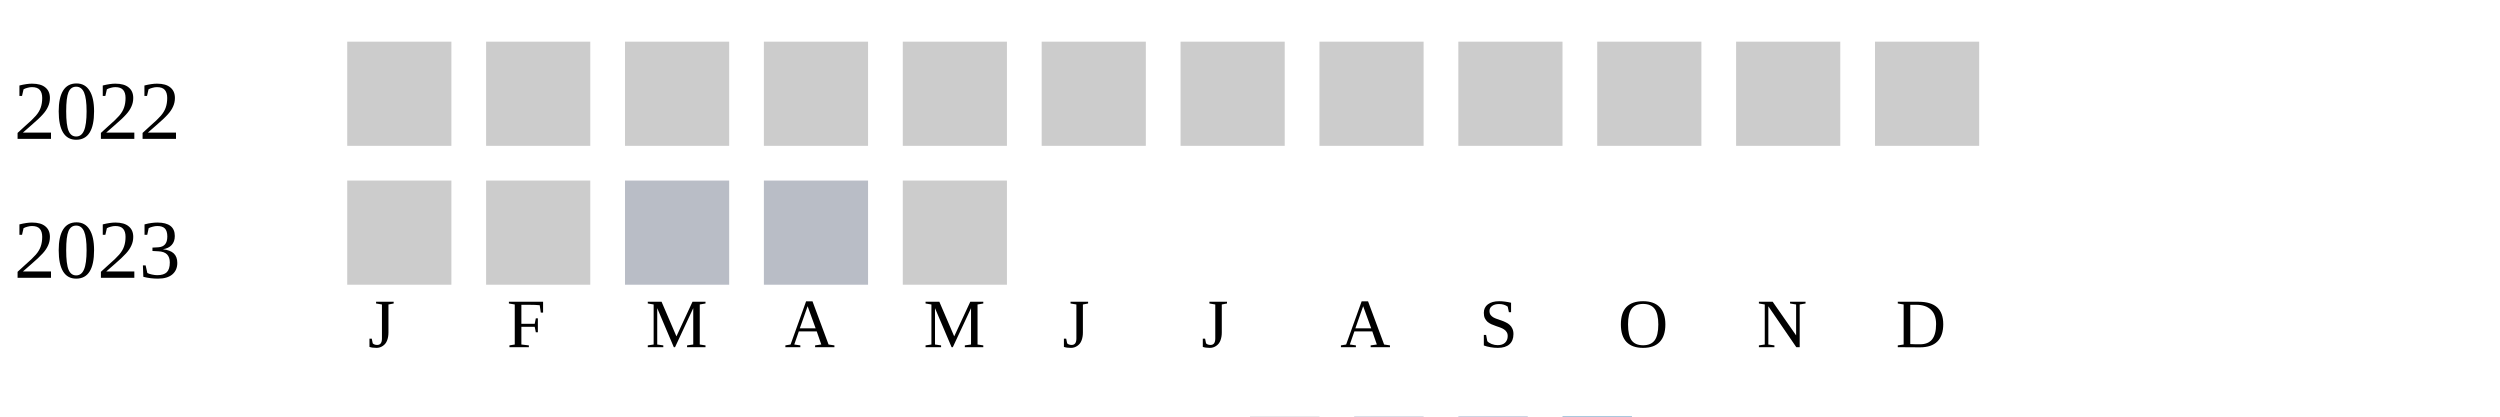
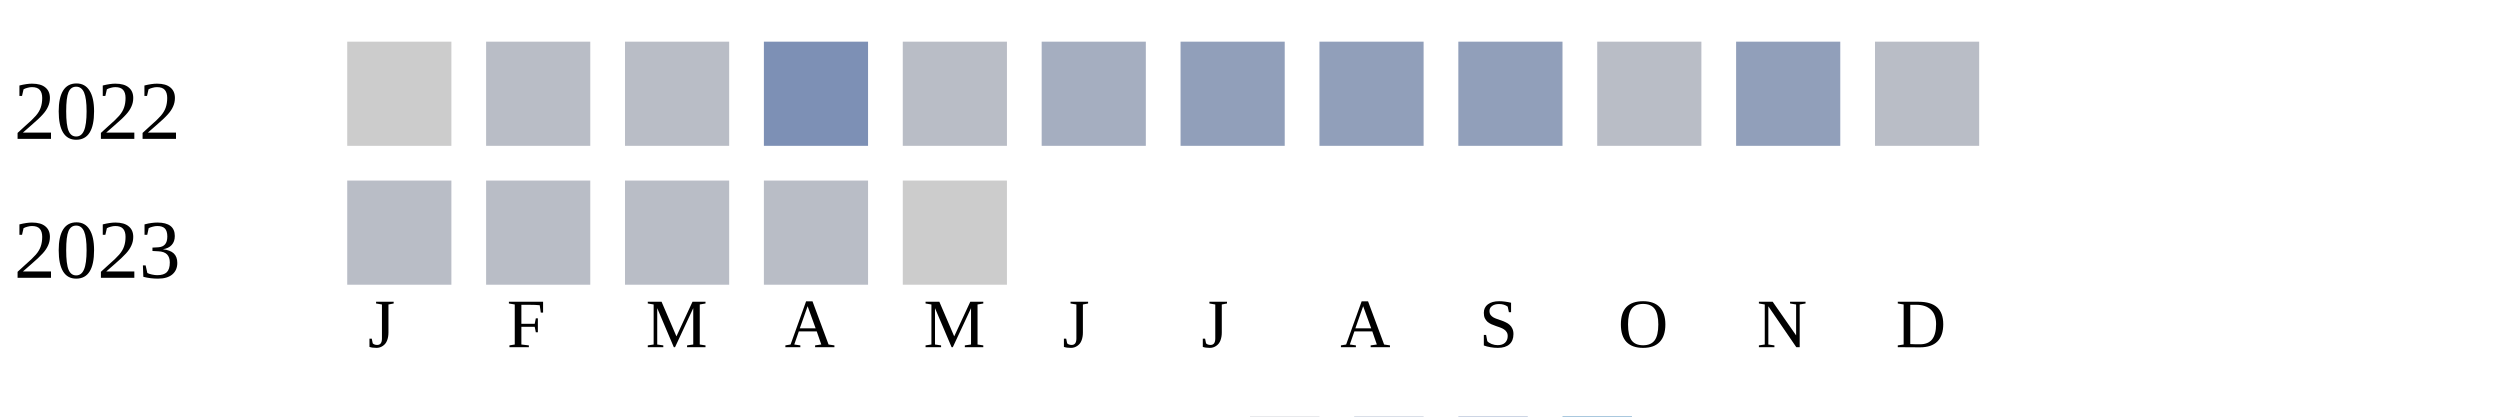
<svg xmlns="http://www.w3.org/2000/svg" width="360" height="60">
  <g transform="translate(0 0)">
    <text x="2" y="20">2022</text>
    <rect x="50" y="6" width="15" height="15" fill="#cccccc" />
-     <rect x="70" y="6" width="15" height="15" fill="#cccccc" />
-     <rect x="90" y="6" width="15" height="15" fill="#cccccc" />
-     <rect x="110" y="6" width="15" height="15" fill="#cccccc" />
-     <rect x="130" y="6" width="15" height="15" fill="#cccccc" />
-     <rect x="150" y="6" width="15" height="15" fill="#cccccc" />
-     <rect x="170" y="6" width="15" height="15" fill="#cccccc" />
-     <rect x="190" y="6" width="15" height="15" fill="#cccccc" />
-     <rect x="210" y="6" width="15" height="15" fill="#cccccc" />
-     <rect x="230" y="6" width="15" height="15" fill="#cccccc" />
-     <rect x="250" y="6" width="15" height="15" fill="#cccccc" />
-     <rect x="270" y="6" width="15" height="15" fill="#cccccc" />
+     <rect x="70" y="6" width="15" height="15" fill="#b9bdc6" />
+     <rect x="90" y="6" width="15" height="15" fill="#b9bdc6" />
+     <rect x="110" y="6" width="15" height="15" fill="#7d90b5" />
+     <rect x="130" y="6" width="15" height="15" fill="#b9bdc6" />
+     <rect x="150" y="6" width="15" height="15" fill="#a5aec0" />
+     <rect x="170" y="6" width="15" height="15" fill="#919fba" />
+     <rect x="190" y="6" width="15" height="15" fill="#919fba" />
+     <rect x="210" y="6" width="15" height="15" fill="#919fba" />
+     <rect x="230" y="6" width="15" height="15" fill="#b9bdc6" />
+     <rect x="250" y="6" width="15" height="15" fill="#919fba" />
+     <rect x="270" y="6" width="15" height="15" fill="#b9bdc6" />
  </g>
  <g transform="translate(0 20)">
    <text x="2" y="20">2023</text>
-     <rect x="50" y="6" width="15" height="15" fill="#cccccc" />
-     <rect x="70" y="6" width="15" height="15" fill="#cccccc" />
+     <rect x="50" y="6" width="15" height="15" fill="#b9bdc6" />
+     <rect x="70" y="6" width="15" height="15" fill="#b9bdc6" />
    <rect x="90" y="6" width="15" height="15" fill="#b9bdc6" />
    <rect x="110" y="6" width="15" height="15" fill="#b9bdc6" />
    <rect x="130" y="6" width="15" height="15" fill="#cccccc" />
  </g>
  <text style="font-size: 10px; text-align: center" x="53" y="50">J</text>
  <text style="font-size: 10px; text-align: center" x="73" y="50">F</text>
  <text style="font-size: 10px; text-align: center" x="93" y="50">M</text>
  <text style="font-size: 10px; text-align: center" x="113" y="50">A</text>
  <text style="font-size: 10px; text-align: center" x="133" y="50">M</text>
  <text style="font-size: 10px; text-align: center" x="153" y="50">J</text>
  <text style="font-size: 10px; text-align: center" x="173" y="50">J</text>
  <text style="font-size: 10px; text-align: center" x="193" y="50">A</text>
  <text style="font-size: 10px; text-align: center" x="213" y="50">S</text>
  <text style="font-size: 10px; text-align: center" x="233" y="50">O</text>
  <text style="font-size: 10px; text-align: center" x="253" y="50">N</text>
  <text style="font-size: 10px; text-align: center" x="273" y="50">D</text>
  <text style="font-size: 10px;" x="155" y="69">Less</text>
  <rect fill="#b9bdc6" width="10" height="10" x="180" y="60" />
  <rect fill="#919fba" width="10" height="10" x="195" y="60" />
  <rect fill="#6882ae" width="10" height="10" x="210" y="60" />
  <rect fill="#005a9c" width="10" height="10" x="225" y="60" />
  <text x="240" y="69" style="font-size: 10px;">More</text>
</svg>
